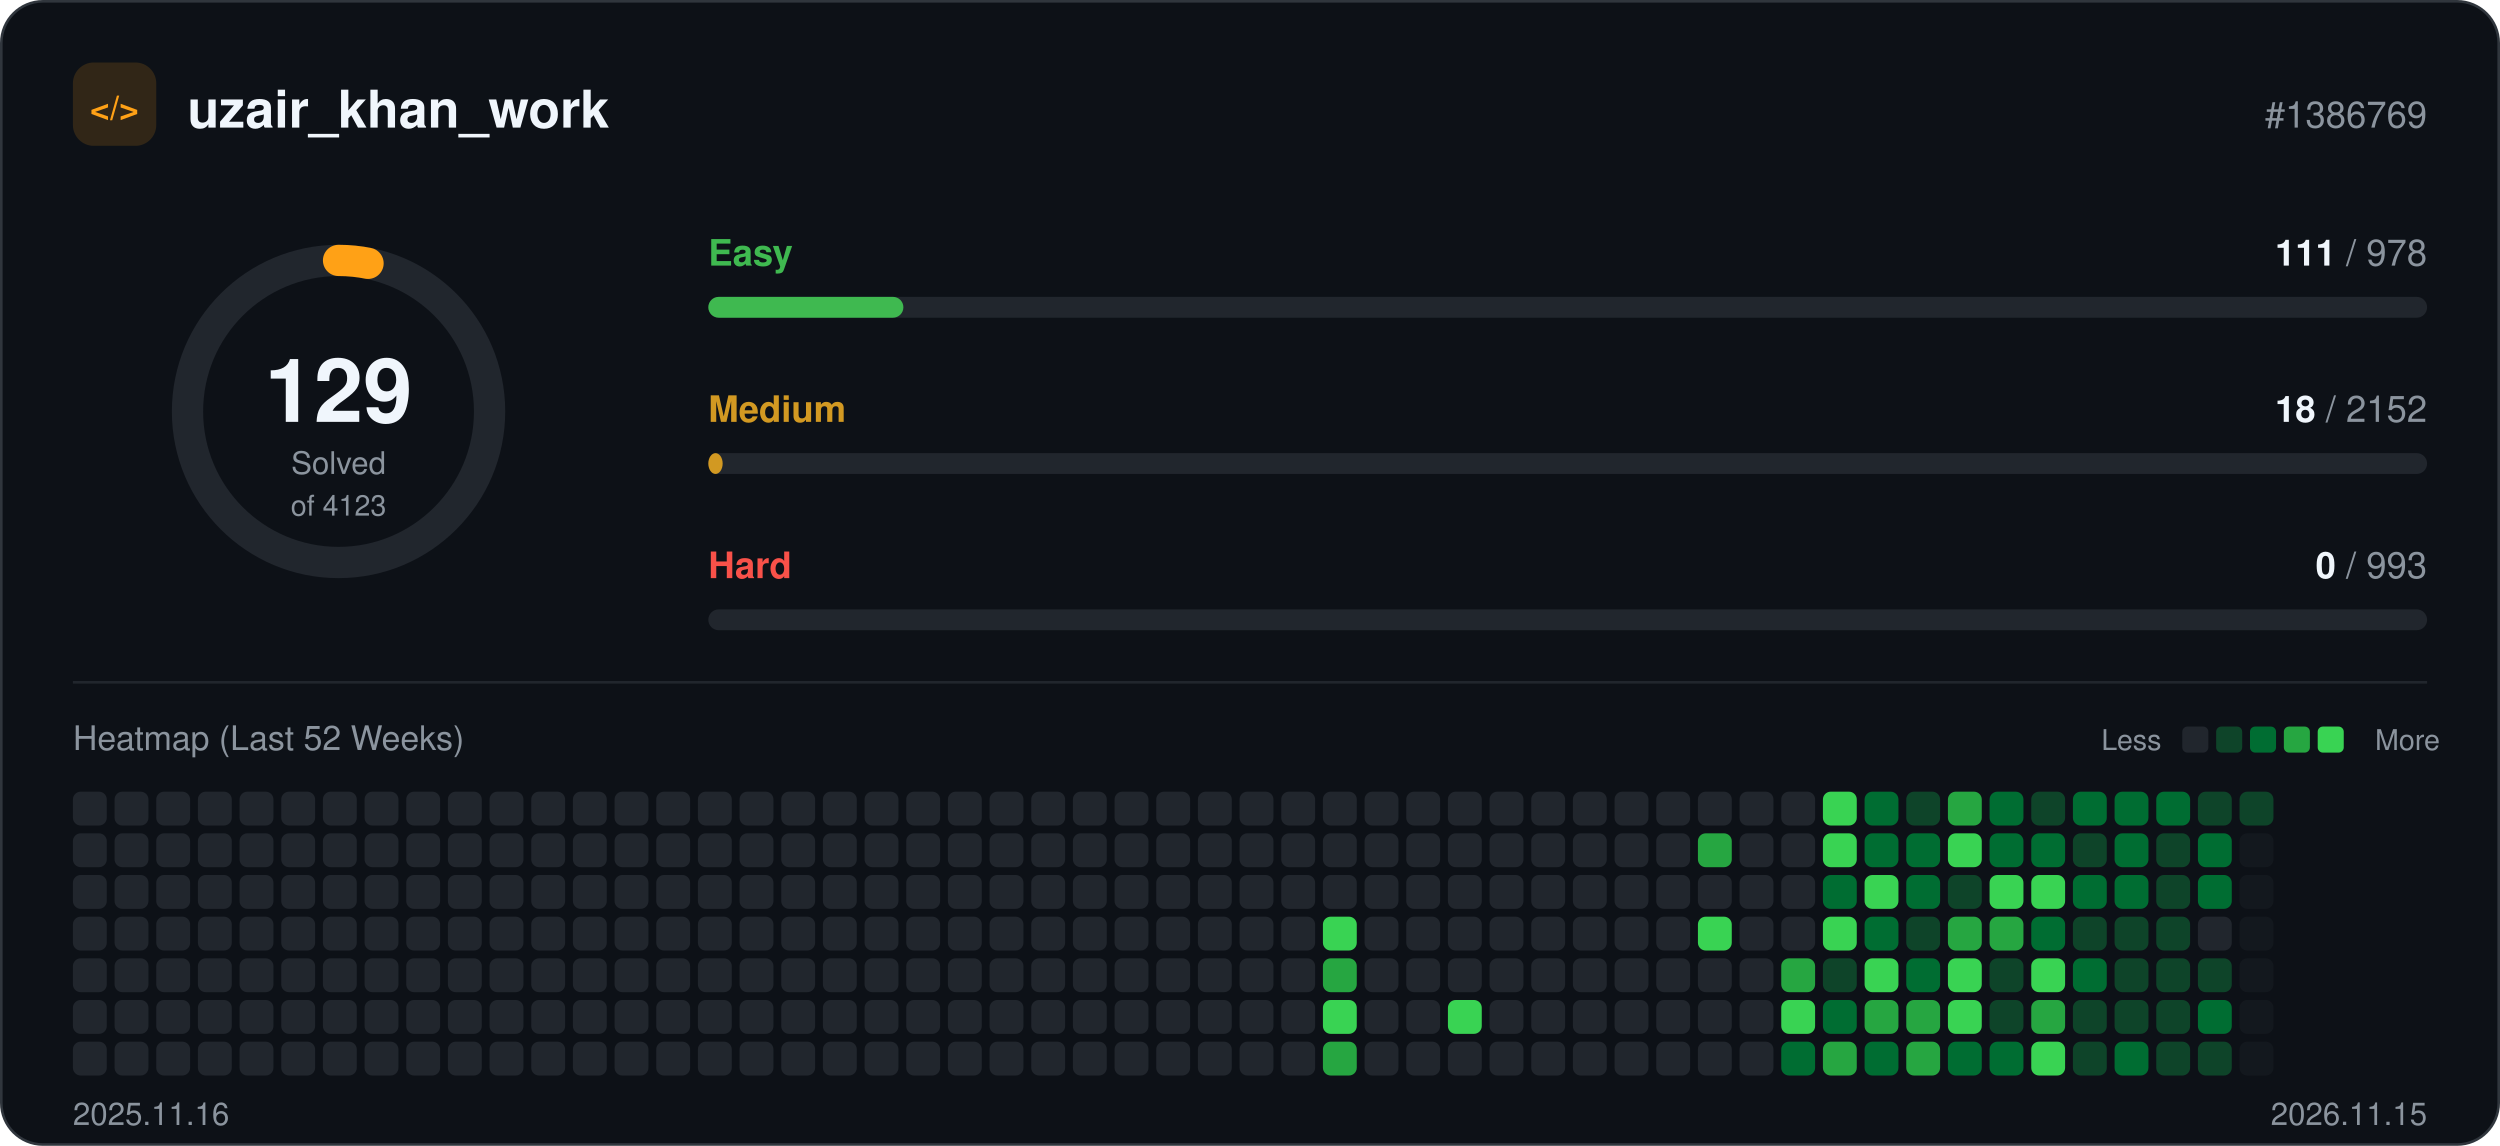
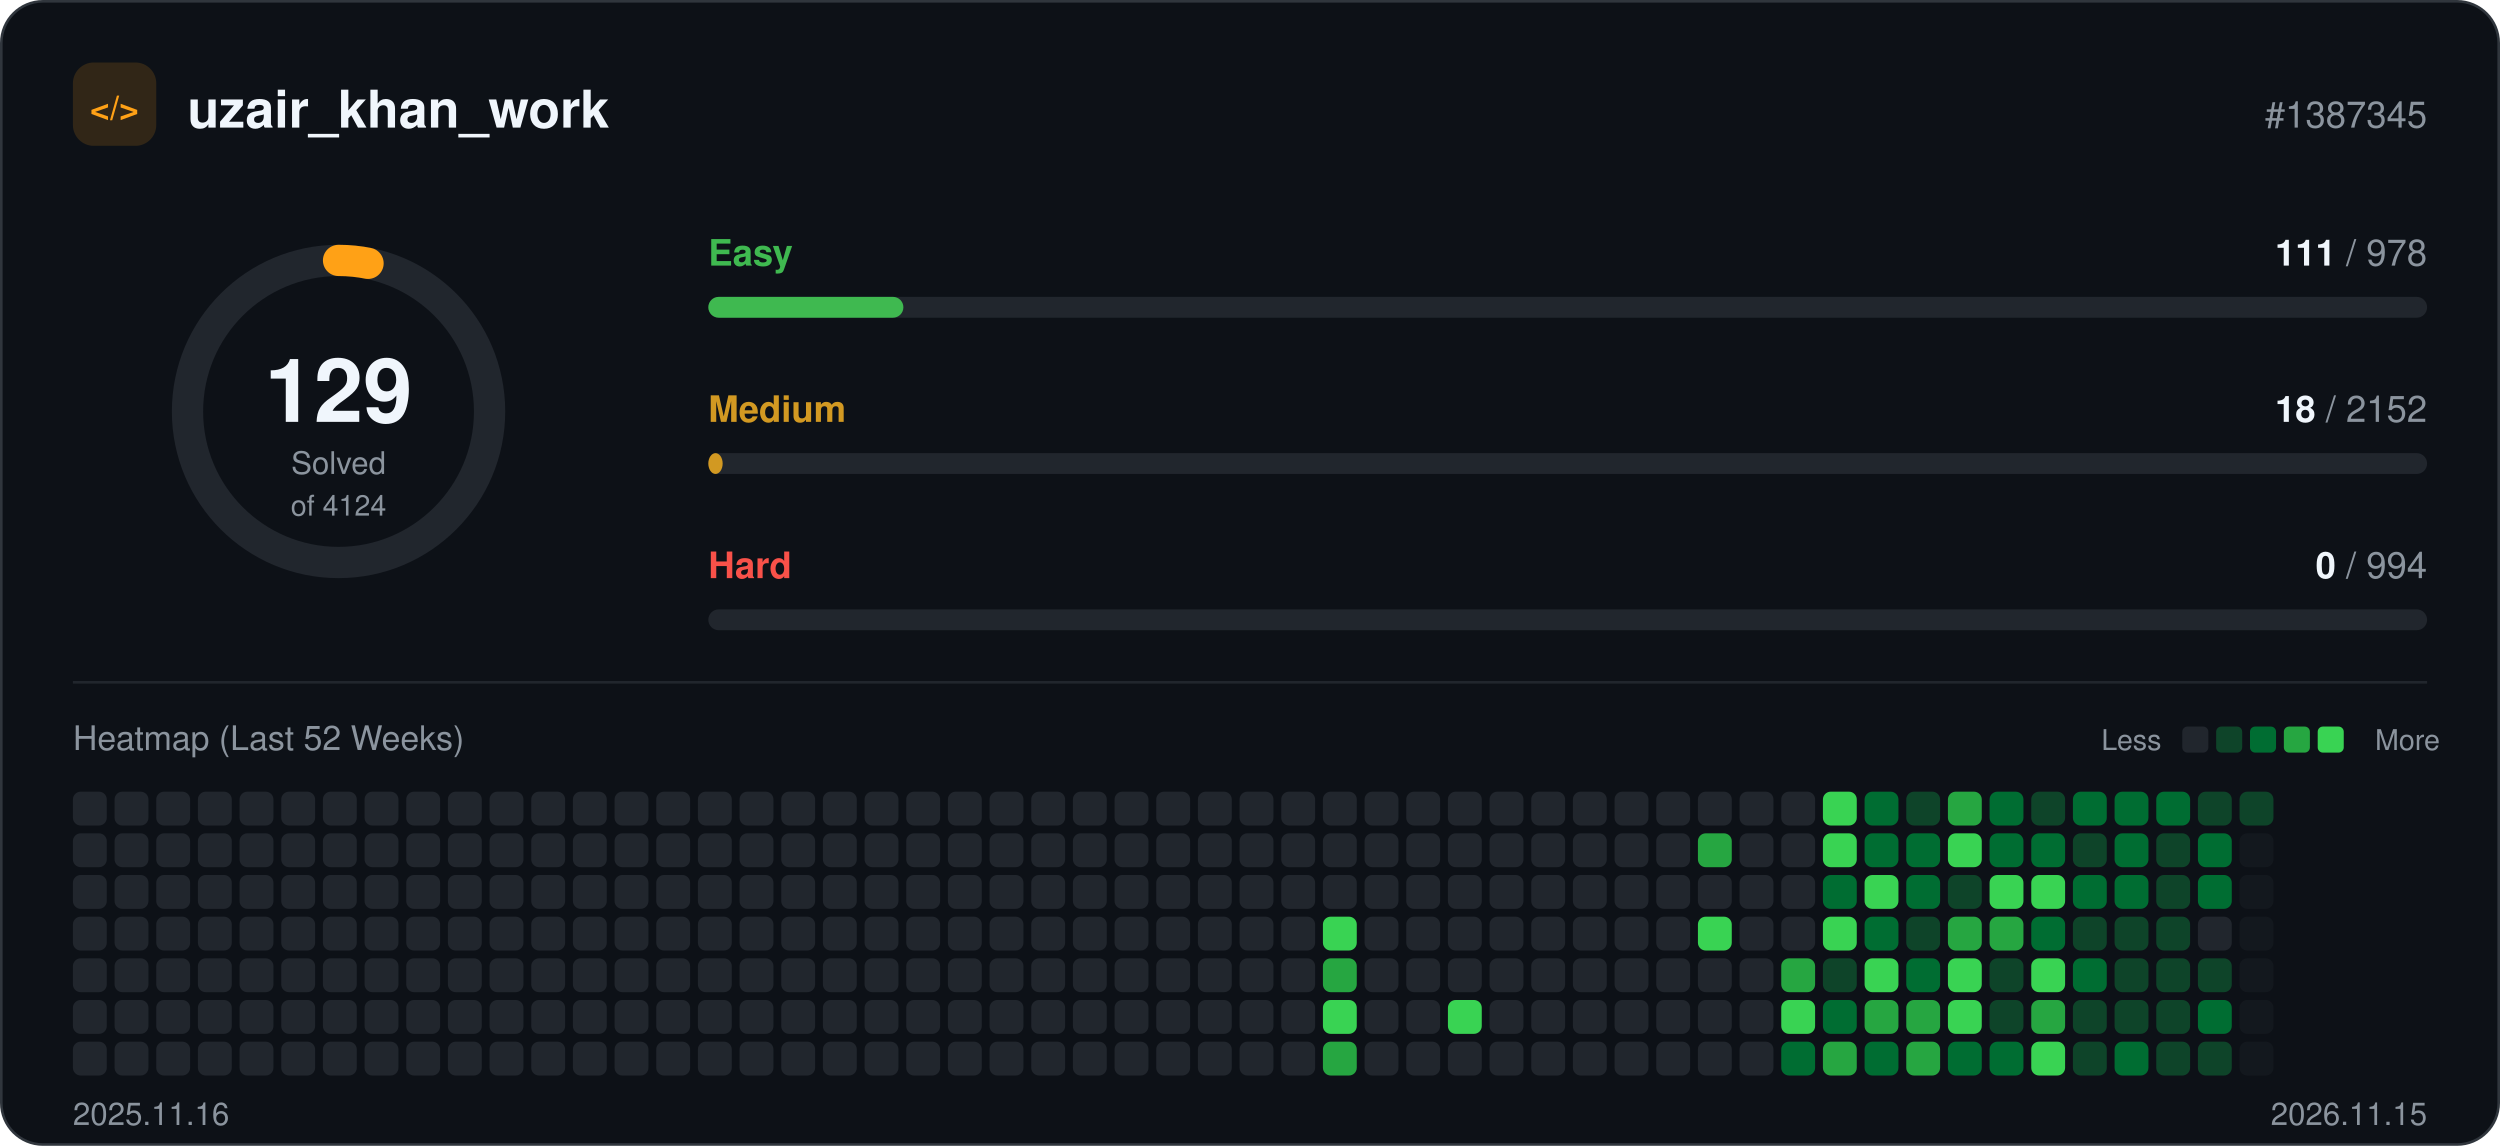
<svg xmlns="http://www.w3.org/2000/svg" width="960" height="440" viewBox="0 0 960 440" role="img">
  <rect x="0.5" y="0.5" width="959" height="439" rx="16" fill="#0d1117" stroke="#30363d" />
  <rect x="28" y="24" width="32" height="32" rx="8" fill="#ffa116" fill-opacity="0.15" />
  <text x="44" y="46" text-anchor="middle" font-family="-apple-system, BlinkMacSystemFont, 'Segoe UI', Helvetica, Arial, sans-serif" font-size="13" font-weight="700" fill="#ffa116">&lt;/&gt;</text>
  <text x="72" y="49" font-family="-apple-system, BlinkMacSystemFont, 'Segoe UI', Helvetica, Arial, sans-serif" font-size="20" font-weight="700" fill="#f0f6fc">uzair_khan_work</text>
-   <text x="932" y="49" text-anchor="end" font-family="-apple-system, BlinkMacSystemFont, 'Segoe UI', Helvetica, Arial, sans-serif" font-size="14" fill="#8b949e">#1386769</text>
+   <text x="932" y="49" text-anchor="end" font-family="-apple-system, BlinkMacSystemFont, 'Segoe UI', Helvetica, Arial, sans-serif" font-size="14" fill="#8b949e">#1387345</text>
  <circle cx="130" cy="158" r="58" fill="none" stroke="#21262d" stroke-width="12" />
  <circle cx="130" cy="158" r="58" fill="none" stroke="#ffa116" stroke-width="12" stroke-linecap="round" stroke-dasharray="11.4 364.4" transform="rotate(-90 130 158)" />
  <text x="130" y="162" text-anchor="middle" font-family="-apple-system, BlinkMacSystemFont, 'Segoe UI', Helvetica, Arial, sans-serif" font-size="34" font-weight="700" fill="#f0f6fc">129</text>
  <text x="130" y="182" text-anchor="middle" font-family="-apple-system, BlinkMacSystemFont, 'Segoe UI', Helvetica, Arial, sans-serif" font-size="12" fill="#8b949e">Solved</text>
-   <text x="130" y="198" text-anchor="middle" font-family="-apple-system, BlinkMacSystemFont, 'Segoe UI', Helvetica, Arial, sans-serif" font-size="11" fill="#8b949e">of 4123</text>
+   <text x="130" y="198" text-anchor="middle" font-family="-apple-system, BlinkMacSystemFont, 'Segoe UI', Helvetica, Arial, sans-serif" font-size="11" fill="#8b949e">of 4124</text>
  <text x="272" y="102" font-family="-apple-system, BlinkMacSystemFont, 'Segoe UI', Helvetica, Arial, sans-serif" font-size="14" font-weight="600" fill="#3fb950">Easy</text>
  <text x="932" y="102" text-anchor="end" font-family="-apple-system, BlinkMacSystemFont, 'Segoe UI', Helvetica, Arial, sans-serif" font-size="14" fill="#8b949e">
    <tspan font-weight="700" fill="#f0f6fc">111</tspan> / 978</text>
  <rect x="272" y="114" width="660" height="8" rx="4" fill="#21262d" />
  <rect x="272" y="114" width="74.9" height="8" rx="4" fill="#3fb950" />
  <text x="272" y="162" font-family="-apple-system, BlinkMacSystemFont, 'Segoe UI', Helvetica, Arial, sans-serif" font-size="14" font-weight="600" fill="#d29922">Medium</text>
  <text x="932" y="162" text-anchor="end" font-family="-apple-system, BlinkMacSystemFont, 'Segoe UI', Helvetica, Arial, sans-serif" font-size="14" fill="#8b949e">
    <tspan font-weight="700" fill="#f0f6fc">18</tspan> / 2152</text>
  <rect x="272" y="174" width="660" height="8" rx="4" fill="#21262d" />
  <rect x="272" y="174" width="5.5" height="8" rx="4" fill="#d29922" />
  <text x="272" y="222" font-family="-apple-system, BlinkMacSystemFont, 'Segoe UI', Helvetica, Arial, sans-serif" font-size="14" font-weight="600" fill="#f85149">Hard</text>
  <text x="932" y="222" text-anchor="end" font-family="-apple-system, BlinkMacSystemFont, 'Segoe UI', Helvetica, Arial, sans-serif" font-size="14" fill="#8b949e">
-     <tspan font-weight="700" fill="#f0f6fc">0</tspan> / 993</text>
+     <tspan font-weight="700" fill="#f0f6fc">0</tspan> / 994</text>
  <rect x="272" y="234" width="660" height="8" rx="4" fill="#21262d" />
  <line x1="28" y1="262" x2="932" y2="262" stroke="#21262d" />
  <text x="28" y="288" font-family="-apple-system, BlinkMacSystemFont, 'Segoe UI', Helvetica, Arial, sans-serif" font-size="13" fill="#8b949e">Heatmap (Last 52 Weeks)</text>
  <text x="830" y="288" text-anchor="end" font-family="-apple-system, BlinkMacSystemFont, 'Segoe UI', Helvetica, Arial, sans-serif" font-size="11" fill="#8b949e">Less</text>
  <rect x="838" y="279" width="10" height="10" rx="2" fill="#21262d" />
  <rect x="851" y="279" width="10" height="10" rx="2" fill="#0e4429" />
  <rect x="864" y="279" width="10" height="10" rx="2" fill="#006d32" />
  <rect x="877" y="279" width="10" height="10" rx="2" fill="#26a641" />
  <rect x="890" y="279" width="10" height="10" rx="2" fill="#39d353" />
  <text x="912" y="288" font-family="-apple-system, BlinkMacSystemFont, 'Segoe UI', Helvetica, Arial, sans-serif" font-size="11" fill="#8b949e">More</text>
  <rect x="28" y="304" width="13" height="13" rx="3" fill="#21262d" />
  <rect x="28" y="320" width="13" height="13" rx="3" fill="#21262d" />
  <rect x="28" y="336" width="13" height="13" rx="3" fill="#21262d" />
  <rect x="28" y="352" width="13" height="13" rx="3" fill="#21262d" />
  <rect x="28" y="368" width="13" height="13" rx="3" fill="#21262d" />
  <rect x="28" y="384" width="13" height="13" rx="3" fill="#21262d" />
  <rect x="28" y="400" width="13" height="13" rx="3" fill="#21262d" />
  <rect x="44" y="304" width="13" height="13" rx="3" fill="#21262d" />
  <rect x="44" y="320" width="13" height="13" rx="3" fill="#21262d" />
  <rect x="44" y="336" width="13" height="13" rx="3" fill="#21262d" />
  <rect x="44" y="352" width="13" height="13" rx="3" fill="#21262d" />
  <rect x="44" y="368" width="13" height="13" rx="3" fill="#21262d" />
  <rect x="44" y="384" width="13" height="13" rx="3" fill="#21262d" />
  <rect x="44" y="400" width="13" height="13" rx="3" fill="#21262d" />
  <rect x="60" y="304" width="13" height="13" rx="3" fill="#21262d" />
  <rect x="60" y="320" width="13" height="13" rx="3" fill="#21262d" />
  <rect x="60" y="336" width="13" height="13" rx="3" fill="#21262d" />
  <rect x="60" y="352" width="13" height="13" rx="3" fill="#21262d" />
  <rect x="60" y="368" width="13" height="13" rx="3" fill="#21262d" />
  <rect x="60" y="384" width="13" height="13" rx="3" fill="#21262d" />
  <rect x="60" y="400" width="13" height="13" rx="3" fill="#21262d" />
  <rect x="76" y="304" width="13" height="13" rx="3" fill="#21262d" />
  <rect x="76" y="320" width="13" height="13" rx="3" fill="#21262d" />
  <rect x="76" y="336" width="13" height="13" rx="3" fill="#21262d" />
  <rect x="76" y="352" width="13" height="13" rx="3" fill="#21262d" />
  <rect x="76" y="368" width="13" height="13" rx="3" fill="#21262d" />
  <rect x="76" y="384" width="13" height="13" rx="3" fill="#21262d" />
  <rect x="76" y="400" width="13" height="13" rx="3" fill="#21262d" />
  <rect x="92" y="304" width="13" height="13" rx="3" fill="#21262d" />
  <rect x="92" y="320" width="13" height="13" rx="3" fill="#21262d" />
  <rect x="92" y="336" width="13" height="13" rx="3" fill="#21262d" />
  <rect x="92" y="352" width="13" height="13" rx="3" fill="#21262d" />
  <rect x="92" y="368" width="13" height="13" rx="3" fill="#21262d" />
  <rect x="92" y="384" width="13" height="13" rx="3" fill="#21262d" />
  <rect x="92" y="400" width="13" height="13" rx="3" fill="#21262d" />
  <rect x="108" y="304" width="13" height="13" rx="3" fill="#21262d" />
  <rect x="108" y="320" width="13" height="13" rx="3" fill="#21262d" />
  <rect x="108" y="336" width="13" height="13" rx="3" fill="#21262d" />
  <rect x="108" y="352" width="13" height="13" rx="3" fill="#21262d" />
  <rect x="108" y="368" width="13" height="13" rx="3" fill="#21262d" />
  <rect x="108" y="384" width="13" height="13" rx="3" fill="#21262d" />
  <rect x="108" y="400" width="13" height="13" rx="3" fill="#21262d" />
  <rect x="124" y="304" width="13" height="13" rx="3" fill="#21262d" />
  <rect x="124" y="320" width="13" height="13" rx="3" fill="#21262d" />
  <rect x="124" y="336" width="13" height="13" rx="3" fill="#21262d" />
  <rect x="124" y="352" width="13" height="13" rx="3" fill="#21262d" />
  <rect x="124" y="368" width="13" height="13" rx="3" fill="#21262d" />
  <rect x="124" y="384" width="13" height="13" rx="3" fill="#21262d" />
  <rect x="124" y="400" width="13" height="13" rx="3" fill="#21262d" />
  <rect x="140" y="304" width="13" height="13" rx="3" fill="#21262d" />
  <rect x="140" y="320" width="13" height="13" rx="3" fill="#21262d" />
  <rect x="140" y="336" width="13" height="13" rx="3" fill="#21262d" />
  <rect x="140" y="352" width="13" height="13" rx="3" fill="#21262d" />
  <rect x="140" y="368" width="13" height="13" rx="3" fill="#21262d" />
  <rect x="140" y="384" width="13" height="13" rx="3" fill="#21262d" />
  <rect x="140" y="400" width="13" height="13" rx="3" fill="#21262d" />
  <rect x="156" y="304" width="13" height="13" rx="3" fill="#21262d" />
  <rect x="156" y="320" width="13" height="13" rx="3" fill="#21262d" />
  <rect x="156" y="336" width="13" height="13" rx="3" fill="#21262d" />
  <rect x="156" y="352" width="13" height="13" rx="3" fill="#21262d" />
  <rect x="156" y="368" width="13" height="13" rx="3" fill="#21262d" />
  <rect x="156" y="384" width="13" height="13" rx="3" fill="#21262d" />
  <rect x="156" y="400" width="13" height="13" rx="3" fill="#21262d" />
  <rect x="172" y="304" width="13" height="13" rx="3" fill="#21262d" />
  <rect x="172" y="320" width="13" height="13" rx="3" fill="#21262d" />
  <rect x="172" y="336" width="13" height="13" rx="3" fill="#21262d" />
  <rect x="172" y="352" width="13" height="13" rx="3" fill="#21262d" />
  <rect x="172" y="368" width="13" height="13" rx="3" fill="#21262d" />
  <rect x="172" y="384" width="13" height="13" rx="3" fill="#21262d" />
  <rect x="172" y="400" width="13" height="13" rx="3" fill="#21262d" />
  <rect x="188" y="304" width="13" height="13" rx="3" fill="#21262d" />
  <rect x="188" y="320" width="13" height="13" rx="3" fill="#21262d" />
  <rect x="188" y="336" width="13" height="13" rx="3" fill="#21262d" />
  <rect x="188" y="352" width="13" height="13" rx="3" fill="#21262d" />
  <rect x="188" y="368" width="13" height="13" rx="3" fill="#21262d" />
  <rect x="188" y="384" width="13" height="13" rx="3" fill="#21262d" />
  <rect x="188" y="400" width="13" height="13" rx="3" fill="#21262d" />
  <rect x="204" y="304" width="13" height="13" rx="3" fill="#21262d" />
  <rect x="204" y="320" width="13" height="13" rx="3" fill="#21262d" />
  <rect x="204" y="336" width="13" height="13" rx="3" fill="#21262d" />
  <rect x="204" y="352" width="13" height="13" rx="3" fill="#21262d" />
  <rect x="204" y="368" width="13" height="13" rx="3" fill="#21262d" />
  <rect x="204" y="384" width="13" height="13" rx="3" fill="#21262d" />
  <rect x="204" y="400" width="13" height="13" rx="3" fill="#21262d" />
  <rect x="220" y="304" width="13" height="13" rx="3" fill="#21262d" />
  <rect x="220" y="320" width="13" height="13" rx="3" fill="#21262d" />
  <rect x="220" y="336" width="13" height="13" rx="3" fill="#21262d" />
  <rect x="220" y="352" width="13" height="13" rx="3" fill="#21262d" />
  <rect x="220" y="368" width="13" height="13" rx="3" fill="#21262d" />
  <rect x="220" y="384" width="13" height="13" rx="3" fill="#21262d" />
  <rect x="220" y="400" width="13" height="13" rx="3" fill="#21262d" />
  <rect x="236" y="304" width="13" height="13" rx="3" fill="#21262d" />
  <rect x="236" y="320" width="13" height="13" rx="3" fill="#21262d" />
  <rect x="236" y="336" width="13" height="13" rx="3" fill="#21262d" />
  <rect x="236" y="352" width="13" height="13" rx="3" fill="#21262d" />
  <rect x="236" y="368" width="13" height="13" rx="3" fill="#21262d" />
  <rect x="236" y="384" width="13" height="13" rx="3" fill="#21262d" />
  <rect x="236" y="400" width="13" height="13" rx="3" fill="#21262d" />
  <rect x="252" y="304" width="13" height="13" rx="3" fill="#21262d" />
  <rect x="252" y="320" width="13" height="13" rx="3" fill="#21262d" />
  <rect x="252" y="336" width="13" height="13" rx="3" fill="#21262d" />
  <rect x="252" y="352" width="13" height="13" rx="3" fill="#21262d" />
  <rect x="252" y="368" width="13" height="13" rx="3" fill="#21262d" />
  <rect x="252" y="384" width="13" height="13" rx="3" fill="#21262d" />
  <rect x="252" y="400" width="13" height="13" rx="3" fill="#21262d" />
  <rect x="268" y="304" width="13" height="13" rx="3" fill="#21262d" />
  <rect x="268" y="320" width="13" height="13" rx="3" fill="#21262d" />
  <rect x="268" y="336" width="13" height="13" rx="3" fill="#21262d" />
  <rect x="268" y="352" width="13" height="13" rx="3" fill="#21262d" />
  <rect x="268" y="368" width="13" height="13" rx="3" fill="#21262d" />
  <rect x="268" y="384" width="13" height="13" rx="3" fill="#21262d" />
  <rect x="268" y="400" width="13" height="13" rx="3" fill="#21262d" />
  <rect x="284" y="304" width="13" height="13" rx="3" fill="#21262d" />
  <rect x="284" y="320" width="13" height="13" rx="3" fill="#21262d" />
  <rect x="284" y="336" width="13" height="13" rx="3" fill="#21262d" />
  <rect x="284" y="352" width="13" height="13" rx="3" fill="#21262d" />
  <rect x="284" y="368" width="13" height="13" rx="3" fill="#21262d" />
  <rect x="284" y="384" width="13" height="13" rx="3" fill="#21262d" />
  <rect x="284" y="400" width="13" height="13" rx="3" fill="#21262d" />
  <rect x="300" y="304" width="13" height="13" rx="3" fill="#21262d" />
  <rect x="300" y="320" width="13" height="13" rx="3" fill="#21262d" />
  <rect x="300" y="336" width="13" height="13" rx="3" fill="#21262d" />
  <rect x="300" y="352" width="13" height="13" rx="3" fill="#21262d" />
  <rect x="300" y="368" width="13" height="13" rx="3" fill="#21262d" />
  <rect x="300" y="384" width="13" height="13" rx="3" fill="#21262d" />
  <rect x="300" y="400" width="13" height="13" rx="3" fill="#21262d" />
  <rect x="316" y="304" width="13" height="13" rx="3" fill="#21262d" />
  <rect x="316" y="320" width="13" height="13" rx="3" fill="#21262d" />
  <rect x="316" y="336" width="13" height="13" rx="3" fill="#21262d" />
  <rect x="316" y="352" width="13" height="13" rx="3" fill="#21262d" />
  <rect x="316" y="368" width="13" height="13" rx="3" fill="#21262d" />
  <rect x="316" y="384" width="13" height="13" rx="3" fill="#21262d" />
  <rect x="316" y="400" width="13" height="13" rx="3" fill="#21262d" />
  <rect x="332" y="304" width="13" height="13" rx="3" fill="#21262d" />
  <rect x="332" y="320" width="13" height="13" rx="3" fill="#21262d" />
  <rect x="332" y="336" width="13" height="13" rx="3" fill="#21262d" />
  <rect x="332" y="352" width="13" height="13" rx="3" fill="#21262d" />
  <rect x="332" y="368" width="13" height="13" rx="3" fill="#21262d" />
  <rect x="332" y="384" width="13" height="13" rx="3" fill="#21262d" />
  <rect x="332" y="400" width="13" height="13" rx="3" fill="#21262d" />
  <rect x="348" y="304" width="13" height="13" rx="3" fill="#21262d" />
  <rect x="348" y="320" width="13" height="13" rx="3" fill="#21262d" />
  <rect x="348" y="336" width="13" height="13" rx="3" fill="#21262d" />
  <rect x="348" y="352" width="13" height="13" rx="3" fill="#21262d" />
  <rect x="348" y="368" width="13" height="13" rx="3" fill="#21262d" />
  <rect x="348" y="384" width="13" height="13" rx="3" fill="#21262d" />
  <rect x="348" y="400" width="13" height="13" rx="3" fill="#21262d" />
  <rect x="364" y="304" width="13" height="13" rx="3" fill="#21262d" />
  <rect x="364" y="320" width="13" height="13" rx="3" fill="#21262d" />
  <rect x="364" y="336" width="13" height="13" rx="3" fill="#21262d" />
  <rect x="364" y="352" width="13" height="13" rx="3" fill="#21262d" />
  <rect x="364" y="368" width="13" height="13" rx="3" fill="#21262d" />
  <rect x="364" y="384" width="13" height="13" rx="3" fill="#21262d" />
  <rect x="364" y="400" width="13" height="13" rx="3" fill="#21262d" />
  <rect x="380" y="304" width="13" height="13" rx="3" fill="#21262d" />
  <rect x="380" y="320" width="13" height="13" rx="3" fill="#21262d" />
  <rect x="380" y="336" width="13" height="13" rx="3" fill="#21262d" />
  <rect x="380" y="352" width="13" height="13" rx="3" fill="#21262d" />
  <rect x="380" y="368" width="13" height="13" rx="3" fill="#21262d" />
  <rect x="380" y="384" width="13" height="13" rx="3" fill="#21262d" />
  <rect x="380" y="400" width="13" height="13" rx="3" fill="#21262d" />
  <rect x="396" y="304" width="13" height="13" rx="3" fill="#21262d" />
  <rect x="396" y="320" width="13" height="13" rx="3" fill="#21262d" />
  <rect x="396" y="336" width="13" height="13" rx="3" fill="#21262d" />
  <rect x="396" y="352" width="13" height="13" rx="3" fill="#21262d" />
  <rect x="396" y="368" width="13" height="13" rx="3" fill="#21262d" />
  <rect x="396" y="384" width="13" height="13" rx="3" fill="#21262d" />
  <rect x="396" y="400" width="13" height="13" rx="3" fill="#21262d" />
  <rect x="412" y="304" width="13" height="13" rx="3" fill="#21262d" />
  <rect x="412" y="320" width="13" height="13" rx="3" fill="#21262d" />
  <rect x="412" y="336" width="13" height="13" rx="3" fill="#21262d" />
  <rect x="412" y="352" width="13" height="13" rx="3" fill="#21262d" />
  <rect x="412" y="368" width="13" height="13" rx="3" fill="#21262d" />
  <rect x="412" y="384" width="13" height="13" rx="3" fill="#21262d" />
  <rect x="412" y="400" width="13" height="13" rx="3" fill="#21262d" />
  <rect x="428" y="304" width="13" height="13" rx="3" fill="#21262d" />
  <rect x="428" y="320" width="13" height="13" rx="3" fill="#21262d" />
  <rect x="428" y="336" width="13" height="13" rx="3" fill="#21262d" />
  <rect x="428" y="352" width="13" height="13" rx="3" fill="#21262d" />
  <rect x="428" y="368" width="13" height="13" rx="3" fill="#21262d" />
  <rect x="428" y="384" width="13" height="13" rx="3" fill="#21262d" />
  <rect x="428" y="400" width="13" height="13" rx="3" fill="#21262d" />
  <rect x="444" y="304" width="13" height="13" rx="3" fill="#21262d" />
  <rect x="444" y="320" width="13" height="13" rx="3" fill="#21262d" />
  <rect x="444" y="336" width="13" height="13" rx="3" fill="#21262d" />
  <rect x="444" y="352" width="13" height="13" rx="3" fill="#21262d" />
  <rect x="444" y="368" width="13" height="13" rx="3" fill="#21262d" />
  <rect x="444" y="384" width="13" height="13" rx="3" fill="#21262d" />
  <rect x="444" y="400" width="13" height="13" rx="3" fill="#21262d" />
  <rect x="460" y="304" width="13" height="13" rx="3" fill="#21262d" />
  <rect x="460" y="320" width="13" height="13" rx="3" fill="#21262d" />
  <rect x="460" y="336" width="13" height="13" rx="3" fill="#21262d" />
  <rect x="460" y="352" width="13" height="13" rx="3" fill="#21262d" />
  <rect x="460" y="368" width="13" height="13" rx="3" fill="#21262d" />
  <rect x="460" y="384" width="13" height="13" rx="3" fill="#21262d" />
  <rect x="460" y="400" width="13" height="13" rx="3" fill="#21262d" />
  <rect x="476" y="304" width="13" height="13" rx="3" fill="#21262d" />
  <rect x="476" y="320" width="13" height="13" rx="3" fill="#21262d" />
  <rect x="476" y="336" width="13" height="13" rx="3" fill="#21262d" />
  <rect x="476" y="352" width="13" height="13" rx="3" fill="#21262d" />
  <rect x="476" y="368" width="13" height="13" rx="3" fill="#21262d" />
  <rect x="476" y="384" width="13" height="13" rx="3" fill="#21262d" />
  <rect x="476" y="400" width="13" height="13" rx="3" fill="#21262d" />
  <rect x="492" y="304" width="13" height="13" rx="3" fill="#21262d" />
  <rect x="492" y="320" width="13" height="13" rx="3" fill="#21262d" />
  <rect x="492" y="336" width="13" height="13" rx="3" fill="#21262d" />
  <rect x="492" y="352" width="13" height="13" rx="3" fill="#21262d" />
  <rect x="492" y="368" width="13" height="13" rx="3" fill="#21262d" />
  <rect x="492" y="384" width="13" height="13" rx="3" fill="#21262d" />
  <rect x="492" y="400" width="13" height="13" rx="3" fill="#21262d" />
  <rect x="508" y="304" width="13" height="13" rx="3" fill="#21262d" />
  <rect x="508" y="320" width="13" height="13" rx="3" fill="#21262d" />
  <rect x="508" y="336" width="13" height="13" rx="3" fill="#21262d" />
  <rect x="508" y="352" width="13" height="13" rx="3" fill="#39d353" />
  <rect x="508" y="368" width="13" height="13" rx="3" fill="#26a641" />
  <rect x="508" y="384" width="13" height="13" rx="3" fill="#39d353" />
  <rect x="508" y="400" width="13" height="13" rx="3" fill="#26a641" />
  <rect x="524" y="304" width="13" height="13" rx="3" fill="#21262d" />
  <rect x="524" y="320" width="13" height="13" rx="3" fill="#21262d" />
  <rect x="524" y="336" width="13" height="13" rx="3" fill="#21262d" />
  <rect x="524" y="352" width="13" height="13" rx="3" fill="#21262d" />
  <rect x="524" y="368" width="13" height="13" rx="3" fill="#21262d" />
  <rect x="524" y="384" width="13" height="13" rx="3" fill="#21262d" />
  <rect x="524" y="400" width="13" height="13" rx="3" fill="#21262d" />
  <rect x="540" y="304" width="13" height="13" rx="3" fill="#21262d" />
  <rect x="540" y="320" width="13" height="13" rx="3" fill="#21262d" />
  <rect x="540" y="336" width="13" height="13" rx="3" fill="#21262d" />
  <rect x="540" y="352" width="13" height="13" rx="3" fill="#21262d" />
  <rect x="540" y="368" width="13" height="13" rx="3" fill="#21262d" />
  <rect x="540" y="384" width="13" height="13" rx="3" fill="#21262d" />
  <rect x="540" y="400" width="13" height="13" rx="3" fill="#21262d" />
  <rect x="556" y="304" width="13" height="13" rx="3" fill="#21262d" />
  <rect x="556" y="320" width="13" height="13" rx="3" fill="#21262d" />
  <rect x="556" y="336" width="13" height="13" rx="3" fill="#21262d" />
  <rect x="556" y="352" width="13" height="13" rx="3" fill="#21262d" />
  <rect x="556" y="368" width="13" height="13" rx="3" fill="#21262d" />
  <rect x="556" y="384" width="13" height="13" rx="3" fill="#39d353" />
  <rect x="556" y="400" width="13" height="13" rx="3" fill="#21262d" />
  <rect x="572" y="304" width="13" height="13" rx="3" fill="#21262d" />
  <rect x="572" y="320" width="13" height="13" rx="3" fill="#21262d" />
  <rect x="572" y="336" width="13" height="13" rx="3" fill="#21262d" />
  <rect x="572" y="352" width="13" height="13" rx="3" fill="#21262d" />
  <rect x="572" y="368" width="13" height="13" rx="3" fill="#21262d" />
  <rect x="572" y="384" width="13" height="13" rx="3" fill="#21262d" />
  <rect x="572" y="400" width="13" height="13" rx="3" fill="#21262d" />
  <rect x="588" y="304" width="13" height="13" rx="3" fill="#21262d" />
  <rect x="588" y="320" width="13" height="13" rx="3" fill="#21262d" />
  <rect x="588" y="336" width="13" height="13" rx="3" fill="#21262d" />
  <rect x="588" y="352" width="13" height="13" rx="3" fill="#21262d" />
  <rect x="588" y="368" width="13" height="13" rx="3" fill="#21262d" />
  <rect x="588" y="384" width="13" height="13" rx="3" fill="#21262d" />
  <rect x="588" y="400" width="13" height="13" rx="3" fill="#21262d" />
  <rect x="604" y="304" width="13" height="13" rx="3" fill="#21262d" />
  <rect x="604" y="320" width="13" height="13" rx="3" fill="#21262d" />
  <rect x="604" y="336" width="13" height="13" rx="3" fill="#21262d" />
  <rect x="604" y="352" width="13" height="13" rx="3" fill="#21262d" />
  <rect x="604" y="368" width="13" height="13" rx="3" fill="#21262d" />
  <rect x="604" y="384" width="13" height="13" rx="3" fill="#21262d" />
  <rect x="604" y="400" width="13" height="13" rx="3" fill="#21262d" />
  <rect x="620" y="304" width="13" height="13" rx="3" fill="#21262d" />
  <rect x="620" y="320" width="13" height="13" rx="3" fill="#21262d" />
  <rect x="620" y="336" width="13" height="13" rx="3" fill="#21262d" />
  <rect x="620" y="352" width="13" height="13" rx="3" fill="#21262d" />
  <rect x="620" y="368" width="13" height="13" rx="3" fill="#21262d" />
  <rect x="620" y="384" width="13" height="13" rx="3" fill="#21262d" />
  <rect x="620" y="400" width="13" height="13" rx="3" fill="#21262d" />
  <rect x="636" y="304" width="13" height="13" rx="3" fill="#21262d" />
  <rect x="636" y="320" width="13" height="13" rx="3" fill="#21262d" />
  <rect x="636" y="336" width="13" height="13" rx="3" fill="#21262d" />
  <rect x="636" y="352" width="13" height="13" rx="3" fill="#21262d" />
  <rect x="636" y="368" width="13" height="13" rx="3" fill="#21262d" />
  <rect x="636" y="384" width="13" height="13" rx="3" fill="#21262d" />
  <rect x="636" y="400" width="13" height="13" rx="3" fill="#21262d" />
  <rect x="652" y="304" width="13" height="13" rx="3" fill="#21262d" />
  <rect x="652" y="320" width="13" height="13" rx="3" fill="#26a641" />
  <rect x="652" y="336" width="13" height="13" rx="3" fill="#21262d" />
  <rect x="652" y="352" width="13" height="13" rx="3" fill="#39d353" />
  <rect x="652" y="368" width="13" height="13" rx="3" fill="#21262d" />
  <rect x="652" y="384" width="13" height="13" rx="3" fill="#21262d" />
  <rect x="652" y="400" width="13" height="13" rx="3" fill="#21262d" />
  <rect x="668" y="304" width="13" height="13" rx="3" fill="#21262d" />
  <rect x="668" y="320" width="13" height="13" rx="3" fill="#21262d" />
  <rect x="668" y="336" width="13" height="13" rx="3" fill="#21262d" />
  <rect x="668" y="352" width="13" height="13" rx="3" fill="#21262d" />
  <rect x="668" y="368" width="13" height="13" rx="3" fill="#21262d" />
  <rect x="668" y="384" width="13" height="13" rx="3" fill="#21262d" />
  <rect x="668" y="400" width="13" height="13" rx="3" fill="#21262d" />
  <rect x="684" y="304" width="13" height="13" rx="3" fill="#21262d" />
  <rect x="684" y="320" width="13" height="13" rx="3" fill="#21262d" />
  <rect x="684" y="336" width="13" height="13" rx="3" fill="#21262d" />
  <rect x="684" y="352" width="13" height="13" rx="3" fill="#21262d" />
  <rect x="684" y="368" width="13" height="13" rx="3" fill="#26a641" />
  <rect x="684" y="384" width="13" height="13" rx="3" fill="#39d353" />
  <rect x="684" y="400" width="13" height="13" rx="3" fill="#006d32" />
  <rect x="700" y="304" width="13" height="13" rx="3" fill="#39d353" />
  <rect x="700" y="320" width="13" height="13" rx="3" fill="#39d353" />
  <rect x="700" y="336" width="13" height="13" rx="3" fill="#006d32" />
  <rect x="700" y="352" width="13" height="13" rx="3" fill="#39d353" />
  <rect x="700" y="368" width="13" height="13" rx="3" fill="#0e4429" />
  <rect x="700" y="384" width="13" height="13" rx="3" fill="#006d32" />
  <rect x="700" y="400" width="13" height="13" rx="3" fill="#26a641" />
  <rect x="716" y="304" width="13" height="13" rx="3" fill="#006d32" />
  <rect x="716" y="320" width="13" height="13" rx="3" fill="#006d32" />
  <rect x="716" y="336" width="13" height="13" rx="3" fill="#39d353" />
  <rect x="716" y="352" width="13" height="13" rx="3" fill="#006d32" />
  <rect x="716" y="368" width="13" height="13" rx="3" fill="#39d353" />
  <rect x="716" y="384" width="13" height="13" rx="3" fill="#26a641" />
  <rect x="716" y="400" width="13" height="13" rx="3" fill="#006d32" />
  <rect x="732" y="304" width="13" height="13" rx="3" fill="#0e4429" />
  <rect x="732" y="320" width="13" height="13" rx="3" fill="#006d32" />
  <rect x="732" y="336" width="13" height="13" rx="3" fill="#006d32" />
  <rect x="732" y="352" width="13" height="13" rx="3" fill="#0e4429" />
  <rect x="732" y="368" width="13" height="13" rx="3" fill="#006d32" />
  <rect x="732" y="384" width="13" height="13" rx="3" fill="#26a641" />
  <rect x="732" y="400" width="13" height="13" rx="3" fill="#26a641" />
  <rect x="748" y="304" width="13" height="13" rx="3" fill="#26a641" />
  <rect x="748" y="320" width="13" height="13" rx="3" fill="#39d353" />
  <rect x="748" y="336" width="13" height="13" rx="3" fill="#0e4429" />
  <rect x="748" y="352" width="13" height="13" rx="3" fill="#26a641" />
  <rect x="748" y="368" width="13" height="13" rx="3" fill="#39d353" />
  <rect x="748" y="384" width="13" height="13" rx="3" fill="#39d353" />
  <rect x="748" y="400" width="13" height="13" rx="3" fill="#006d32" />
  <rect x="764" y="304" width="13" height="13" rx="3" fill="#006d32" />
  <rect x="764" y="320" width="13" height="13" rx="3" fill="#006d32" />
  <rect x="764" y="336" width="13" height="13" rx="3" fill="#39d353" />
  <rect x="764" y="352" width="13" height="13" rx="3" fill="#26a641" />
  <rect x="764" y="368" width="13" height="13" rx="3" fill="#0e4429" />
  <rect x="764" y="384" width="13" height="13" rx="3" fill="#0e4429" />
  <rect x="764" y="400" width="13" height="13" rx="3" fill="#006d32" />
  <rect x="780" y="304" width="13" height="13" rx="3" fill="#0e4429" />
  <rect x="780" y="320" width="13" height="13" rx="3" fill="#006d32" />
  <rect x="780" y="336" width="13" height="13" rx="3" fill="#39d353" />
  <rect x="780" y="352" width="13" height="13" rx="3" fill="#006d32" />
  <rect x="780" y="368" width="13" height="13" rx="3" fill="#39d353" />
  <rect x="780" y="384" width="13" height="13" rx="3" fill="#26a641" />
  <rect x="780" y="400" width="13" height="13" rx="3" fill="#39d353" />
  <rect x="796" y="304" width="13" height="13" rx="3" fill="#006d32" />
  <rect x="796" y="320" width="13" height="13" rx="3" fill="#0e4429" />
  <rect x="796" y="336" width="13" height="13" rx="3" fill="#006d32" />
  <rect x="796" y="352" width="13" height="13" rx="3" fill="#0e4429" />
  <rect x="796" y="368" width="13" height="13" rx="3" fill="#006d32" />
  <rect x="796" y="384" width="13" height="13" rx="3" fill="#0e4429" />
  <rect x="796" y="400" width="13" height="13" rx="3" fill="#0e4429" />
  <rect x="812" y="304" width="13" height="13" rx="3" fill="#006d32" />
  <rect x="812" y="320" width="13" height="13" rx="3" fill="#006d32" />
  <rect x="812" y="336" width="13" height="13" rx="3" fill="#006d32" />
  <rect x="812" y="352" width="13" height="13" rx="3" fill="#0e4429" />
  <rect x="812" y="368" width="13" height="13" rx="3" fill="#0e4429" />
  <rect x="812" y="384" width="13" height="13" rx="3" fill="#0e4429" />
  <rect x="812" y="400" width="13" height="13" rx="3" fill="#006d32" />
  <rect x="828" y="304" width="13" height="13" rx="3" fill="#006d32" />
  <rect x="828" y="320" width="13" height="13" rx="3" fill="#0e4429" />
  <rect x="828" y="336" width="13" height="13" rx="3" fill="#0e4429" />
  <rect x="828" y="352" width="13" height="13" rx="3" fill="#0e4429" />
  <rect x="828" y="368" width="13" height="13" rx="3" fill="#0e4429" />
  <rect x="828" y="384" width="13" height="13" rx="3" fill="#0e4429" />
  <rect x="828" y="400" width="13" height="13" rx="3" fill="#0e4429" />
  <rect x="844" y="304" width="13" height="13" rx="3" fill="#0e4429" />
  <rect x="844" y="320" width="13" height="13" rx="3" fill="#006d32" />
  <rect x="844" y="336" width="13" height="13" rx="3" fill="#006d32" />
  <rect x="844" y="352" width="13" height="13" rx="3" fill="#21262d" />
  <rect x="844" y="368" width="13" height="13" rx="3" fill="#0e4429" />
  <rect x="844" y="384" width="13" height="13" rx="3" fill="#006d32" />
  <rect x="844" y="400" width="13" height="13" rx="3" fill="#0e4429" />
  <rect x="860" y="304" width="13" height="13" rx="3" fill="#0e4429" />
  <rect x="860" y="320" width="13" height="13" rx="3" fill="#21262d" fill-opacity="0.35" />
  <rect x="860" y="336" width="13" height="13" rx="3" fill="#21262d" fill-opacity="0.35" />
  <rect x="860" y="352" width="13" height="13" rx="3" fill="#21262d" fill-opacity="0.35" />
  <rect x="860" y="368" width="13" height="13" rx="3" fill="#21262d" fill-opacity="0.35" />
  <rect x="860" y="384" width="13" height="13" rx="3" fill="#21262d" fill-opacity="0.35" />
  <rect x="860" y="400" width="13" height="13" rx="3" fill="#21262d" fill-opacity="0.35" />
  <text x="28" y="432" font-family="-apple-system, BlinkMacSystemFont, 'Segoe UI', Helvetica, Arial, sans-serif" font-size="12" fill="#8b949e">2025.11.16</text>
  <text x="932" y="432" text-anchor="end" font-family="-apple-system, BlinkMacSystemFont, 'Segoe UI', Helvetica, Arial, sans-serif" font-size="12" fill="#8b949e">2026.11.15</text>
</svg>
